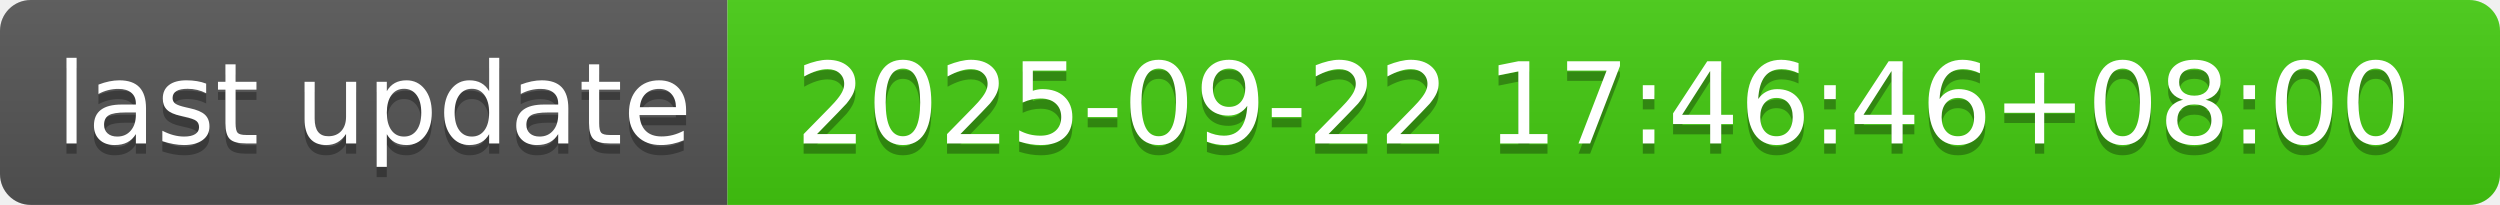
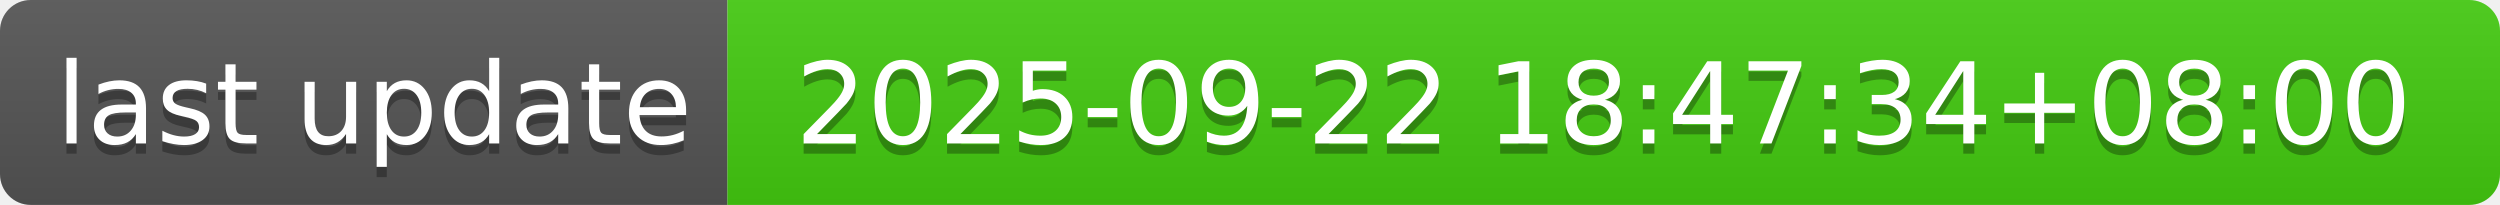
- <svg xmlns="http://www.w3.org/2000/svg" width="244" height="20" role="img" aria-label="last update: 2025-09-22 17:46:46+08:00">
+ <svg xmlns="http://www.w3.org/2000/svg" width="244" height="20" role="img" aria-label="last update: 2025-09-22 18:47:34+08:00">
  <linearGradient id="s" x2="0" y2="100%">
    <stop offset="0" stop-color="#bbb" stop-opacity=".1" />
    <stop offset="1" stop-opacity=".1" />
  </linearGradient>
  <clipPath id="r">
    <rect width="244" height="20" rx="3" fill="#fff" />
  </clipPath>
  <g clip-path="url(#r)">
    <rect width="71" height="20" fill="#555" />
    <rect x="71" width="173" height="20" fill="#4c1" />
    <rect width="244" height="20" fill="url(#s)" />
  </g>
  <g fill="#fff" text-anchor="middle" font-family="Verdana,Geneva,DejaVu Sans,sans-serif" text-rendering="geometricPrecision" font-size="110">
    <text aria-hidden="true" x="365" y="150" fill="#010101" fill-opacity=".3" transform="scale(.1)" textLength="610">last update</text>
    <text x="365" y="140" transform="scale(.1)" fill="#fff" textLength="610">last update</text>
-     <text aria-hidden="true" x="1565" y="150" fill="#010101" fill-opacity=".3" transform="scale(.1)" textLength="1630">2025-09-22 17:46:46+08:00</text>
-     <text x="1565" y="140" transform="scale(.1)" fill="#fff" textLength="1630">2025-09-22 17:46:46+08:00</text>
+     <text aria-hidden="true" x="1565" y="150" fill="#010101" fill-opacity=".3" transform="scale(.1)" textLength="1630">2025-09-22 18:47:34+08:00</text>
+     <text x="1565" y="140" transform="scale(.1)" fill="#fff" textLength="1630">2025-09-22 18:47:34+08:00</text>
  </g>
</svg>
